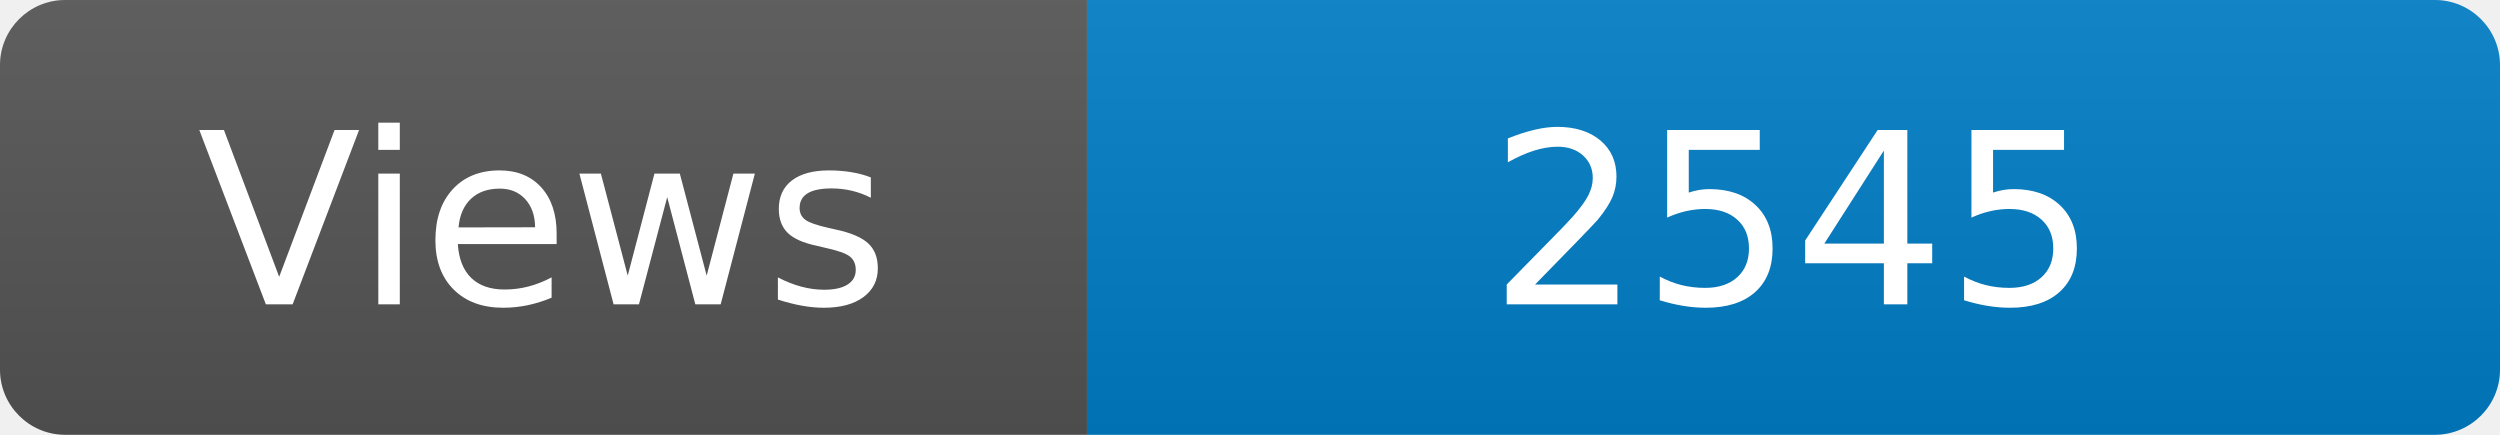
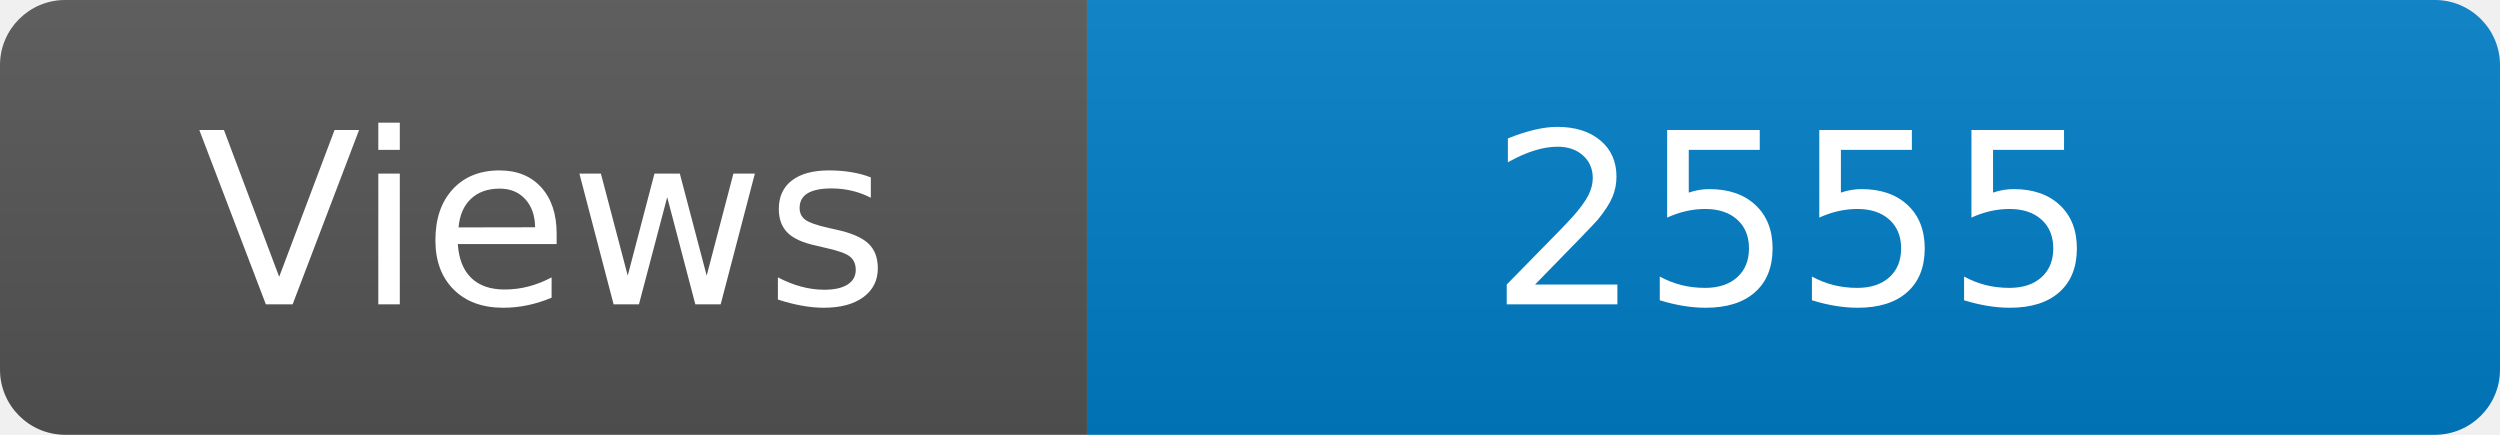
<svg xmlns="http://www.w3.org/2000/svg" width="115" height="20" role="img" aria-label="Maintained?: yes">
  <linearGradient id="s" x2="0" y2="100%">
    <stop offset="0" stop-color="#bbb" stop-opacity=".1" />
    <stop offset="1" stop-opacity=".1" />
  </linearGradient>
  <clipPath id="r">
    <rect width="115" height="20" rx="3" fill="#fff" />
  </clipPath>
  <g clip-path="url(#r)">
    <rect width="50" height="20" fill="#555" />
    <rect x="50" width="160" height="20" fill="#007ec6" />
    <rect width="115" height="20" fill="url(#s)" />
  </g>
  <g fill="#fff" text-anchor="middle" font-family="Verdana,Geneva,DejaVu Sans,sans-serif" font-size="110">
    <text x="250" y="140" transform="scale(.1)" fill="#fff">Views</text>
-     <text x="825" y="140" transform="scale(.1)" fill="#fff">2545</text>
+     <text x="825" y="140" transform="scale(.1)" fill="#fff">2555</text>
  </g>
</svg>
